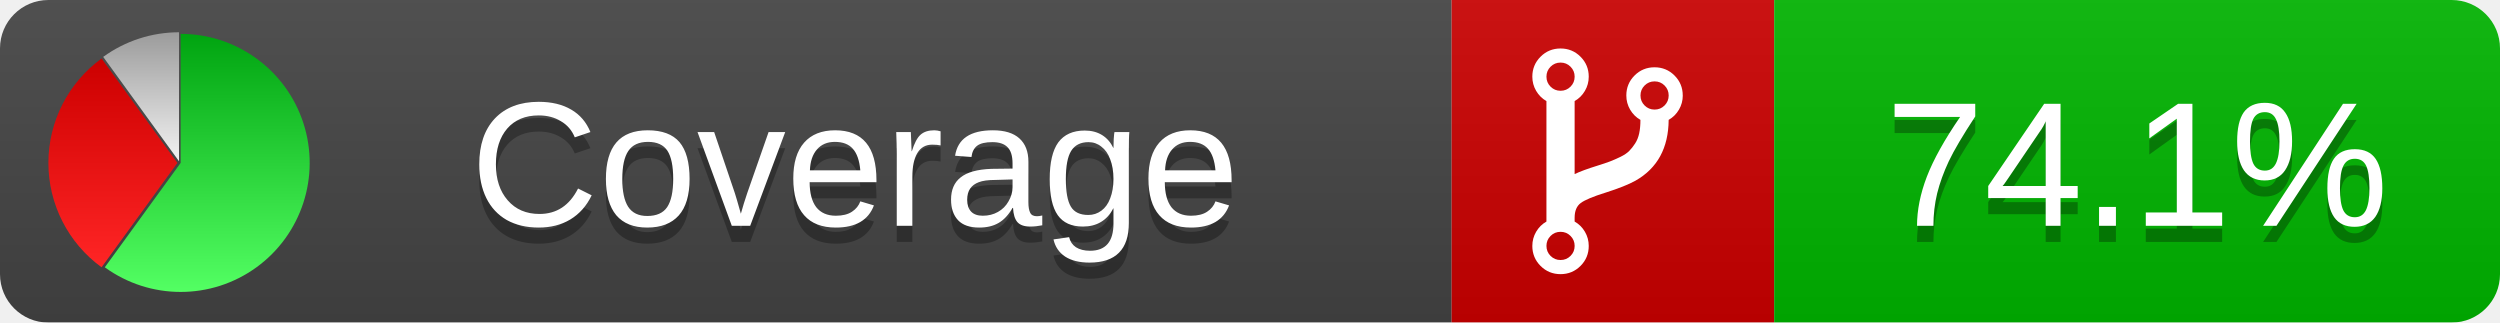
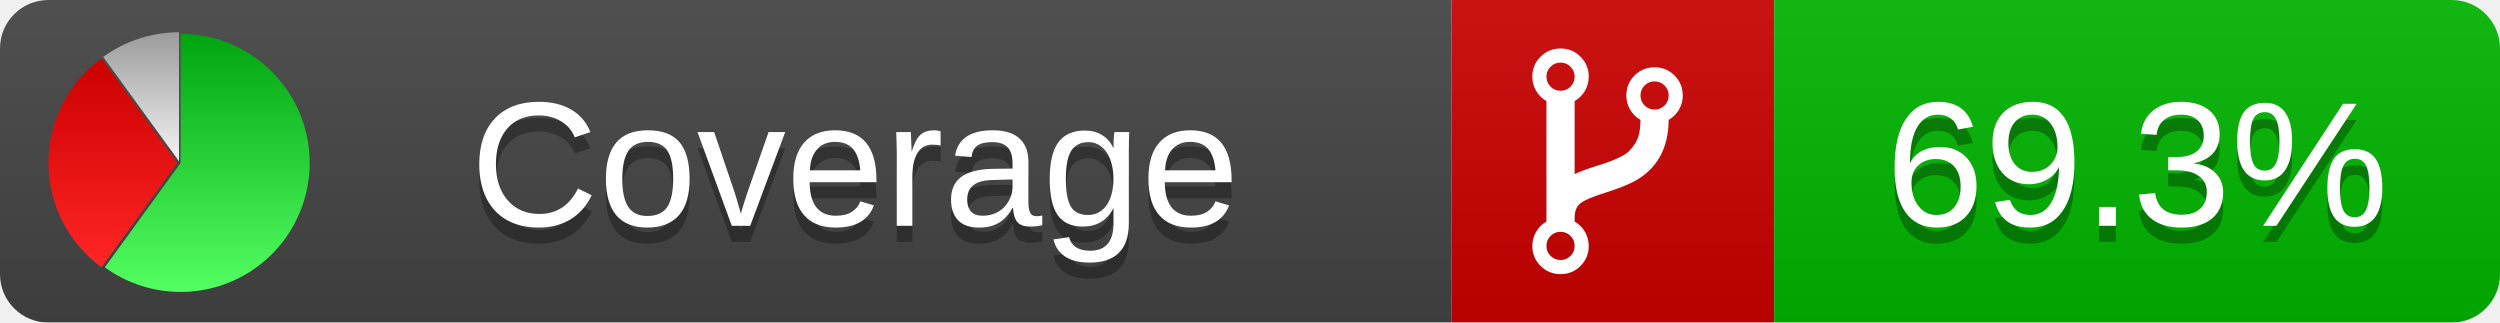
<svg xmlns="http://www.w3.org/2000/svg" xmlns:xlink="http://www.w3.org/1999/xlink" width="155" height="20">
  <style type="text/css">
          
            @keyframes fadeout {
              0 % { visibility: visible; opacity: 1; }
              40% { visibility: visible; opacity: 1; }
              50% { visibility: hidden; opacity: 0; }
              90% { visibility: hidden; opacity: 0; }
              100% { visibility: visible; opacity: 1; }
            }
            @keyframes fadein {
              0% { visibility: hidden; opacity: 0; }
              40% { visibility: hidden; opacity: 0; }
              50% { visibility: visible; opacity: 1; }
              90% { visibility: visible; opacity: 1; }
              100% { visibility: hidden; opacity: 0; }
            }
            .linecoverage {
                animation-duration: 10s;
                animation-name: fadeout;
                animation-iteration-count: infinite;
            }
            .branchcoverage {
                animation-duration: 10s;
                animation-name: fadein;
                animation-iteration-count: infinite;
            }
          
    </style>
  <defs>
    <linearGradient id="gradient" x2="0" y2="100%">
      <stop offset="0" stop-color="#bbb" stop-opacity=".1" />
      <stop offset="1" stop-opacity=".1" />
    </linearGradient>
    <linearGradient id="green" x2="0" y2="100%">
      <stop offset="0" stop-color="#00A410" />
      <stop offset="1" stop-color="#53FF63" />
    </linearGradient>
    <linearGradient id="red" x2="0" y2="100%">
      <stop offset="0" stop-color="#C00" />
      <stop offset="1" stop-color="#FF2525" />
    </linearGradient>
    <linearGradient id="gray" x2="0" y2="100%">
      <stop offset="0" stop-color="#9B9B9B" />
      <stop offset="1" stop-color="#F3F3F3" />
    </linearGradient>
    <mask id="mask">
      <rect width="155" height="20" rx="3" fill="#fff" />
    </mask>
    <g id="icon">
      <path style="fill:url(#green);" d="M205,202.5 l0,-200 a200,200 0 1,1 -117.558,361.803 z" />
      <path style="fill:url(#red);" d="M200,202.5 l-117.558,161.803 a200,200 0 0,1 0,-323.607 z" />
      <path style="fill:url(#gray);" d="M202.5,200 l-117.558,-161.803 a200,200 0 0,1 117.558,-38.196 z" />
    </g>
  </defs>
  <g mask="url(#mask)">
    <rect x="0" y="0" width="90" height="20" fill="#444" />
    <rect x="90" y="0" width="20" height="20" fill="#c00" />
    <rect x="110" y="0" width="45" height="20" fill="#00B600" />
    <rect x="0" y="0" width="155" height="20" fill="url(#gradient)" />
  </g>
  <g>
    <path class="" fill="#fff" d="m 97.628,15.247 q 0,-0.364 -0.255,-0.619 -0.255,-0.255 -0.619,-0.255 -0.364,0 -0.619,0.255 -0.255,0.255 -0.255,0.619 0,0.364 0.255,0.619 0.255,0.255 0.619,0.255 0.364,0 0.619,-0.255 0.255,-0.255 0.255,-0.619 z m 0,-10.493 q 0,-0.364 -0.255,-0.619 -0.255,-0.255 -0.619,-0.255 -0.364,0 -0.619,0.255 -0.255,0.255 -0.255,0.619 0,0.364 0.255,0.619 0.255,0.255 0.619,0.255 0.364,0 0.619,-0.255 0.255,-0.255 0.255,-0.619 z m 5.83,1.166 q 0,-0.364 -0.255,-0.619 -0.255,-0.255 -0.619,-0.255 -0.364,0 -0.619,0.255 -0.255,0.255 -0.255,0.619 0,0.364 0.255,0.619 0.255,0.255 0.619,0.255 0.364,0 0.619,-0.255 0.255,-0.255 0.255,-0.619 z m 0.874,0 q 0,0.474 -0.237,0.879 -0.237,0.405 -0.638,0.633 -0.018,2.614 -2.059,3.771 -0.619,0.346 -1.849,0.738 -1.166,0.364 -1.544,0.647 -0.378,0.282 -0.378,0.911 l 0,0.237 q 0.401,0.228 0.638,0.633 0.237,0.405 0.237,0.879 0,0.729 -0.51,1.239 -0.51,0.51 -1.239,0.51 -0.729,0 -1.239,-0.51 -0.51,-0.51 -0.51,-1.239 0,-0.474 0.237,-0.879 0.237,-0.405 0.638,-0.633 l 0,-7.469 q -0.401,-0.228 -0.638,-0.633 -0.237,-0.405 -0.237,-0.879 0,-0.729 0.51,-1.239 0.51,-0.51 1.239,-0.51 0.729,0 1.239,0.51 0.51,0.51 0.51,1.239 0,0.474 -0.237,0.879 -0.237,0.405 -0.638,0.633 l 0,4.527 q 0.492,-0.237 1.403,-0.519 0.501,-0.155 0.797,-0.269 0.296,-0.114 0.642,-0.282 0.346,-0.169 0.537,-0.36 0.191,-0.191 0.369,-0.465 0.178,-0.273 0.255,-0.633 0.077,-0.36 0.077,-0.833 -0.401,-0.228 -0.638,-0.633 -0.237,-0.405 -0.237,-0.879 0,-0.729 0.51,-1.239 0.51,-0.51 1.239,-0.51 0.729,0 1.239,0.51 0.51,0.51 0.51,1.239 z" />
  </g>
  <g fill="#fff" text-anchor="middle" font-family="Verdana,Arial,Geneva,sans-serif" font-size="11">
    <a xlink:href="https://github.com/danielpalme/ReportGenerator" target="_top">
      <use xlink:href="#icon" transform="translate(3,2) scale(.04)" />
    </a>
    <text x="53" y="15" fill="#010101" fill-opacity=".3">Coverage</text>
    <text x="53" y="14" fill="#fff">Coverage</text>
-     <text class="" x="132.5" y="15" fill="#010101" fill-opacity=".3">74.1%</text>
-     <text class="" x="132.5" y="14">74.1%</text>
+     <text class="" x="132.5" y="15" fill="#010101" fill-opacity=".3">69.3%</text>
+     <text class="" x="132.5" y="14">69.3%</text>
  </g>
  <g>
    <rect class="" x="90" y="0" width="65" height="20" fill-opacity="0" />
  </g>
</svg>
